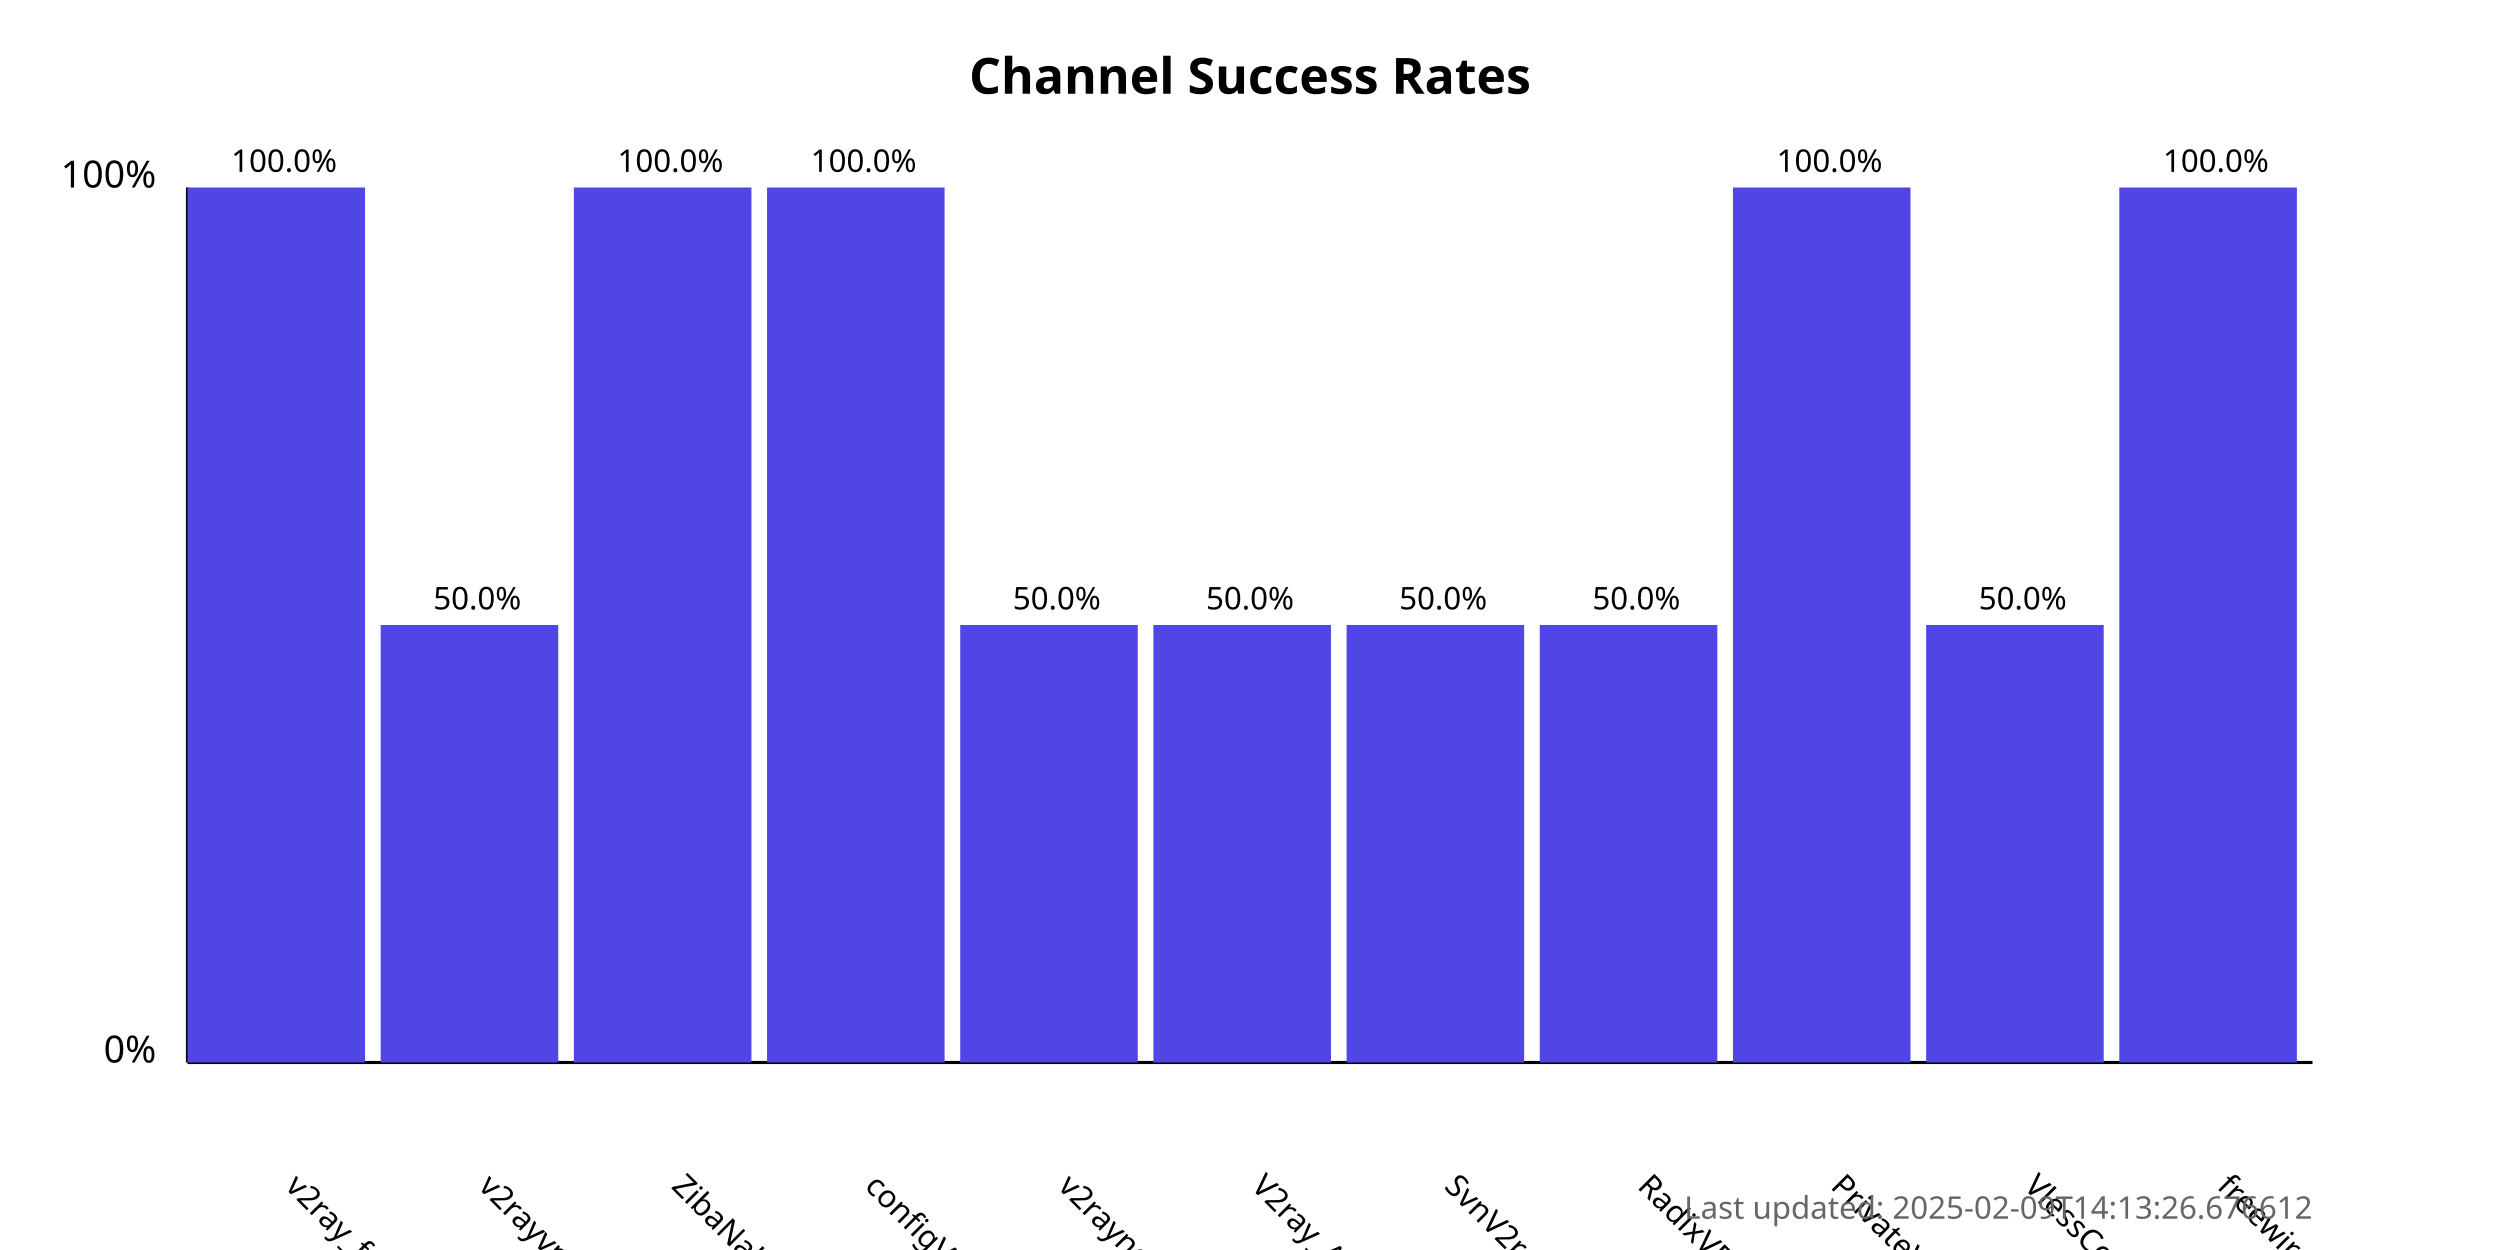
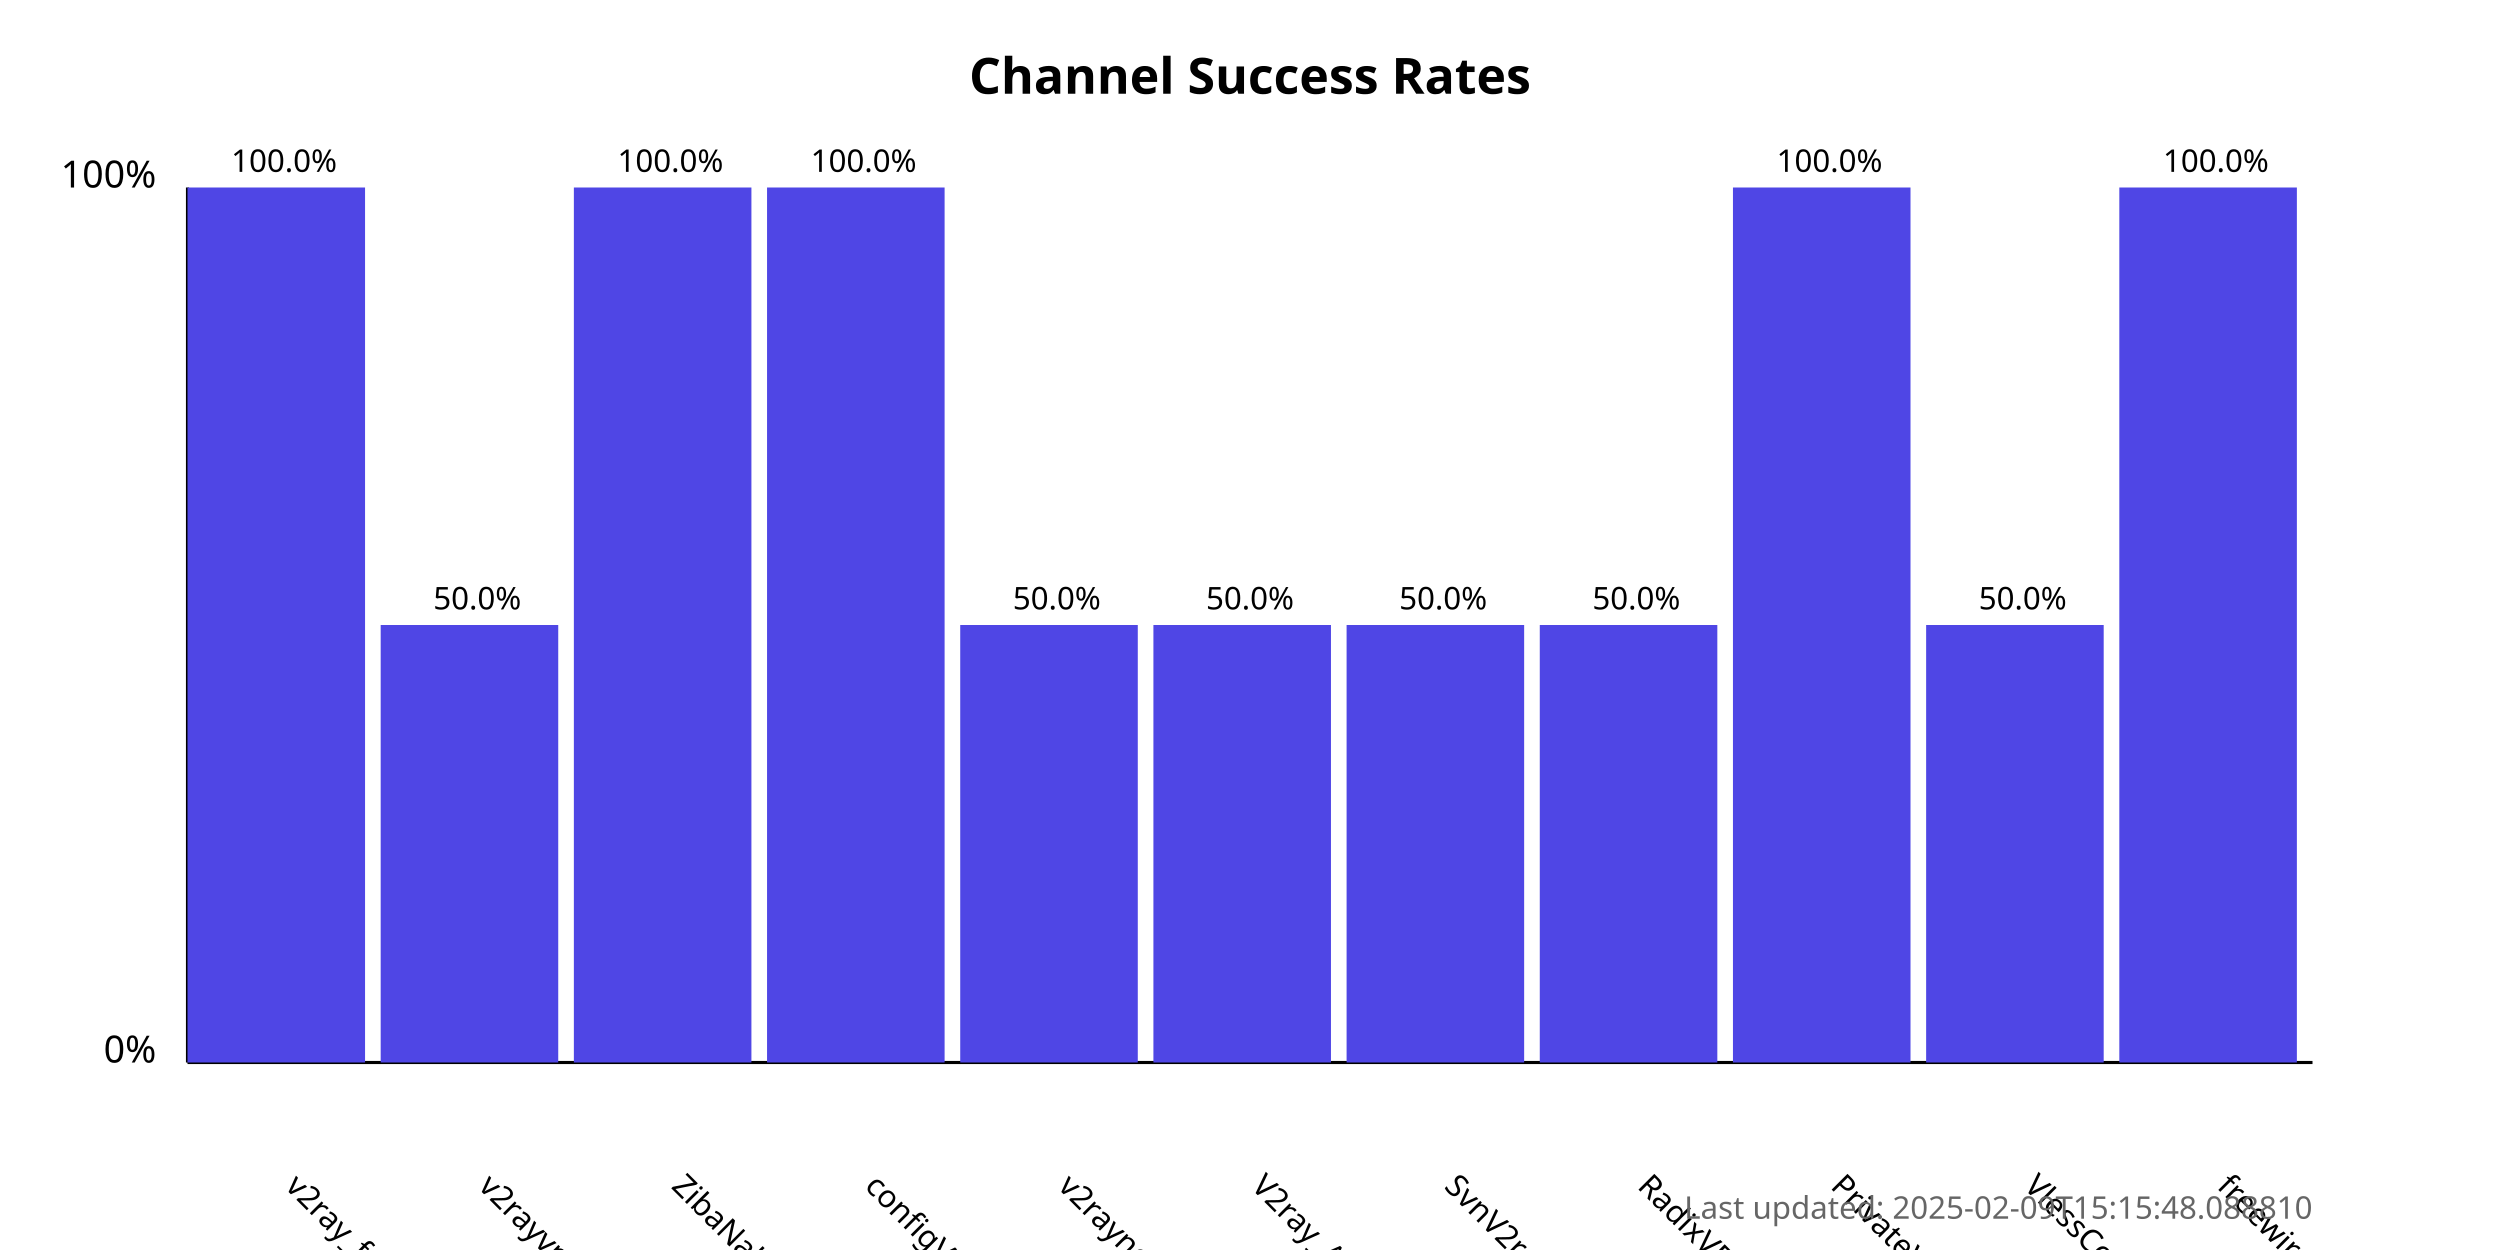
<svg xmlns="http://www.w3.org/2000/svg" width="800" height="400">
  <style>
            .chart-title { font: bold 16px sans-serif; }
            .axis-label { font: 12px sans-serif; }
            .tick-label { font: 10px sans-serif; }
            .bar { fill: #4f46e5; }
            .bar:hover { fill: #6366f1; }
            .timestamp { font: 10px sans-serif; fill: #666; }
        </style>
  <text x="400.0" y="30" text-anchor="middle" class="chart-title">
            Channel Success Rates
        </text>
  <line x1="60" y1="340" x2="60" y2="60" stroke="black" stroke-width="1" />
  <line x1="60" y1="340" x2="740" y2="340" stroke="black" stroke-width="1" />
  <text x="50" y="340" text-anchor="end" class="axis-label">0%</text>
  <text x="50" y="60" text-anchor="end" class="axis-label">100%</text>
  <g>
    <rect x="60" y="60.0" width="56.818" height="280.0" class="bar" />
    <text x="90.909" y="380" transform="rotate(45, 90.90909, 380)" text-anchor="start" class="tick-label">
                v2ray_free_conf
            </text>
    <text x="90.909" y="55.0" text-anchor="middle" class="tick-label">
                100.0%
            </text>
  </g>
  <g>
    <rect x="121.818" y="200.0" width="56.818" height="140.0" class="bar" />
    <text x="152.727" y="380" transform="rotate(45, 152.7273, 380)" text-anchor="start" class="tick-label">
                v2rayvpno
            </text>
    <text x="152.727" y="195.0" text-anchor="middle" class="tick-label">
                50.0%
            </text>
  </g>
  <g>
    <rect x="183.636" y="60.0" width="56.818" height="280.0" class="bar" />
    <text x="214.545" y="380" transform="rotate(45, 214.5455, 380)" text-anchor="start" class="tick-label">
                ZibaNabz
            </text>
    <text x="214.545" y="55.0" text-anchor="middle" class="tick-label">
                100.0%
            </text>
  </g>
  <g>
    <rect x="245.455" y="60.0" width="56.818" height="280.0" class="bar" />
    <text x="276.364" y="380" transform="rotate(45, 276.3636, 380)" text-anchor="start" class="tick-label">
                configV2rayForFree
            </text>
    <text x="276.364" y="55.0" text-anchor="middle" class="tick-label">
                100.0%
            </text>
  </g>
  <g>
    <rect x="307.273" y="200.0" width="56.818" height="140.0" class="bar" />
    <text x="338.182" y="380" transform="rotate(45, 338.1818, 380)" text-anchor="start" class="tick-label">
                v2rayngvpn
            </text>
    <text x="338.182" y="195.0" text-anchor="middle" class="tick-label">
                50.0%
            </text>
  </g>
  <g>
    <rect x="369.091" y="200.0" width="56.818" height="140.0" class="bar" />
    <text x="400.0" y="380" transform="rotate(45, 400.0, 380)" text-anchor="start" class="tick-label">
                V2ray_Alpha
            </text>
    <text x="400.0" y="195.0" text-anchor="middle" class="tick-label">
                50.0%
            </text>
  </g>
  <g>
    <rect x="430.909" y="200.0" width="56.818" height="140.0" class="bar" />
    <text x="461.818" y="380" transform="rotate(45, 461.8182, 380)" text-anchor="start" class="tick-label">
                SvnV2ray
            </text>
    <text x="461.818" y="195.0" text-anchor="middle" class="tick-label">
                50.0%
            </text>
  </g>
  <g>
    <rect x="492.727" y="200.0" width="56.818" height="140.0" class="bar" />
    <text x="523.636" y="380" transform="rotate(45, 523.6364, 380)" text-anchor="start" class="tick-label">
                RadixVPN
            </text>
    <text x="523.636" y="195.0" text-anchor="middle" class="tick-label">
                50.0%
            </text>
  </g>
  <g>
    <rect x="554.545" y="60.0" width="56.818" height="280.0" class="bar" />
    <text x="585.455" y="380" transform="rotate(45, 585.4545, 380)" text-anchor="start" class="tick-label">
                PrivateVPNs
            </text>
    <text x="585.455" y="55.0" text-anchor="middle" class="tick-label">
                100.0%
            </text>
  </g>
  <g>
    <rect x="616.364" y="200.0" width="56.818" height="140.0" class="bar" />
    <text x="647.273" y="380" transform="rotate(45, 647.2727, 380)" text-anchor="start" class="tick-label">
                VlessConfig
            </text>
    <text x="647.273" y="195.0" text-anchor="middle" class="tick-label">
                50.0%
            </text>
  </g>
  <g>
    <rect x="678.182" y="60.0" width="56.818" height="280.0" class="bar" />
    <text x="709.091" y="380" transform="rotate(45, 709.0909, 380)" text-anchor="start" class="tick-label">
                freewireguard
            </text>
    <text x="709.091" y="55.0" text-anchor="middle" class="tick-label">
                100.0%
            </text>
  </g>
  <text x="740" y="390" text-anchor="end" class="timestamp">
-             Last updated: 2025-02-09T14:13:26.676612
+             Last updated: 2025-02-09T15:15:48.088810
        </text>
</svg>
